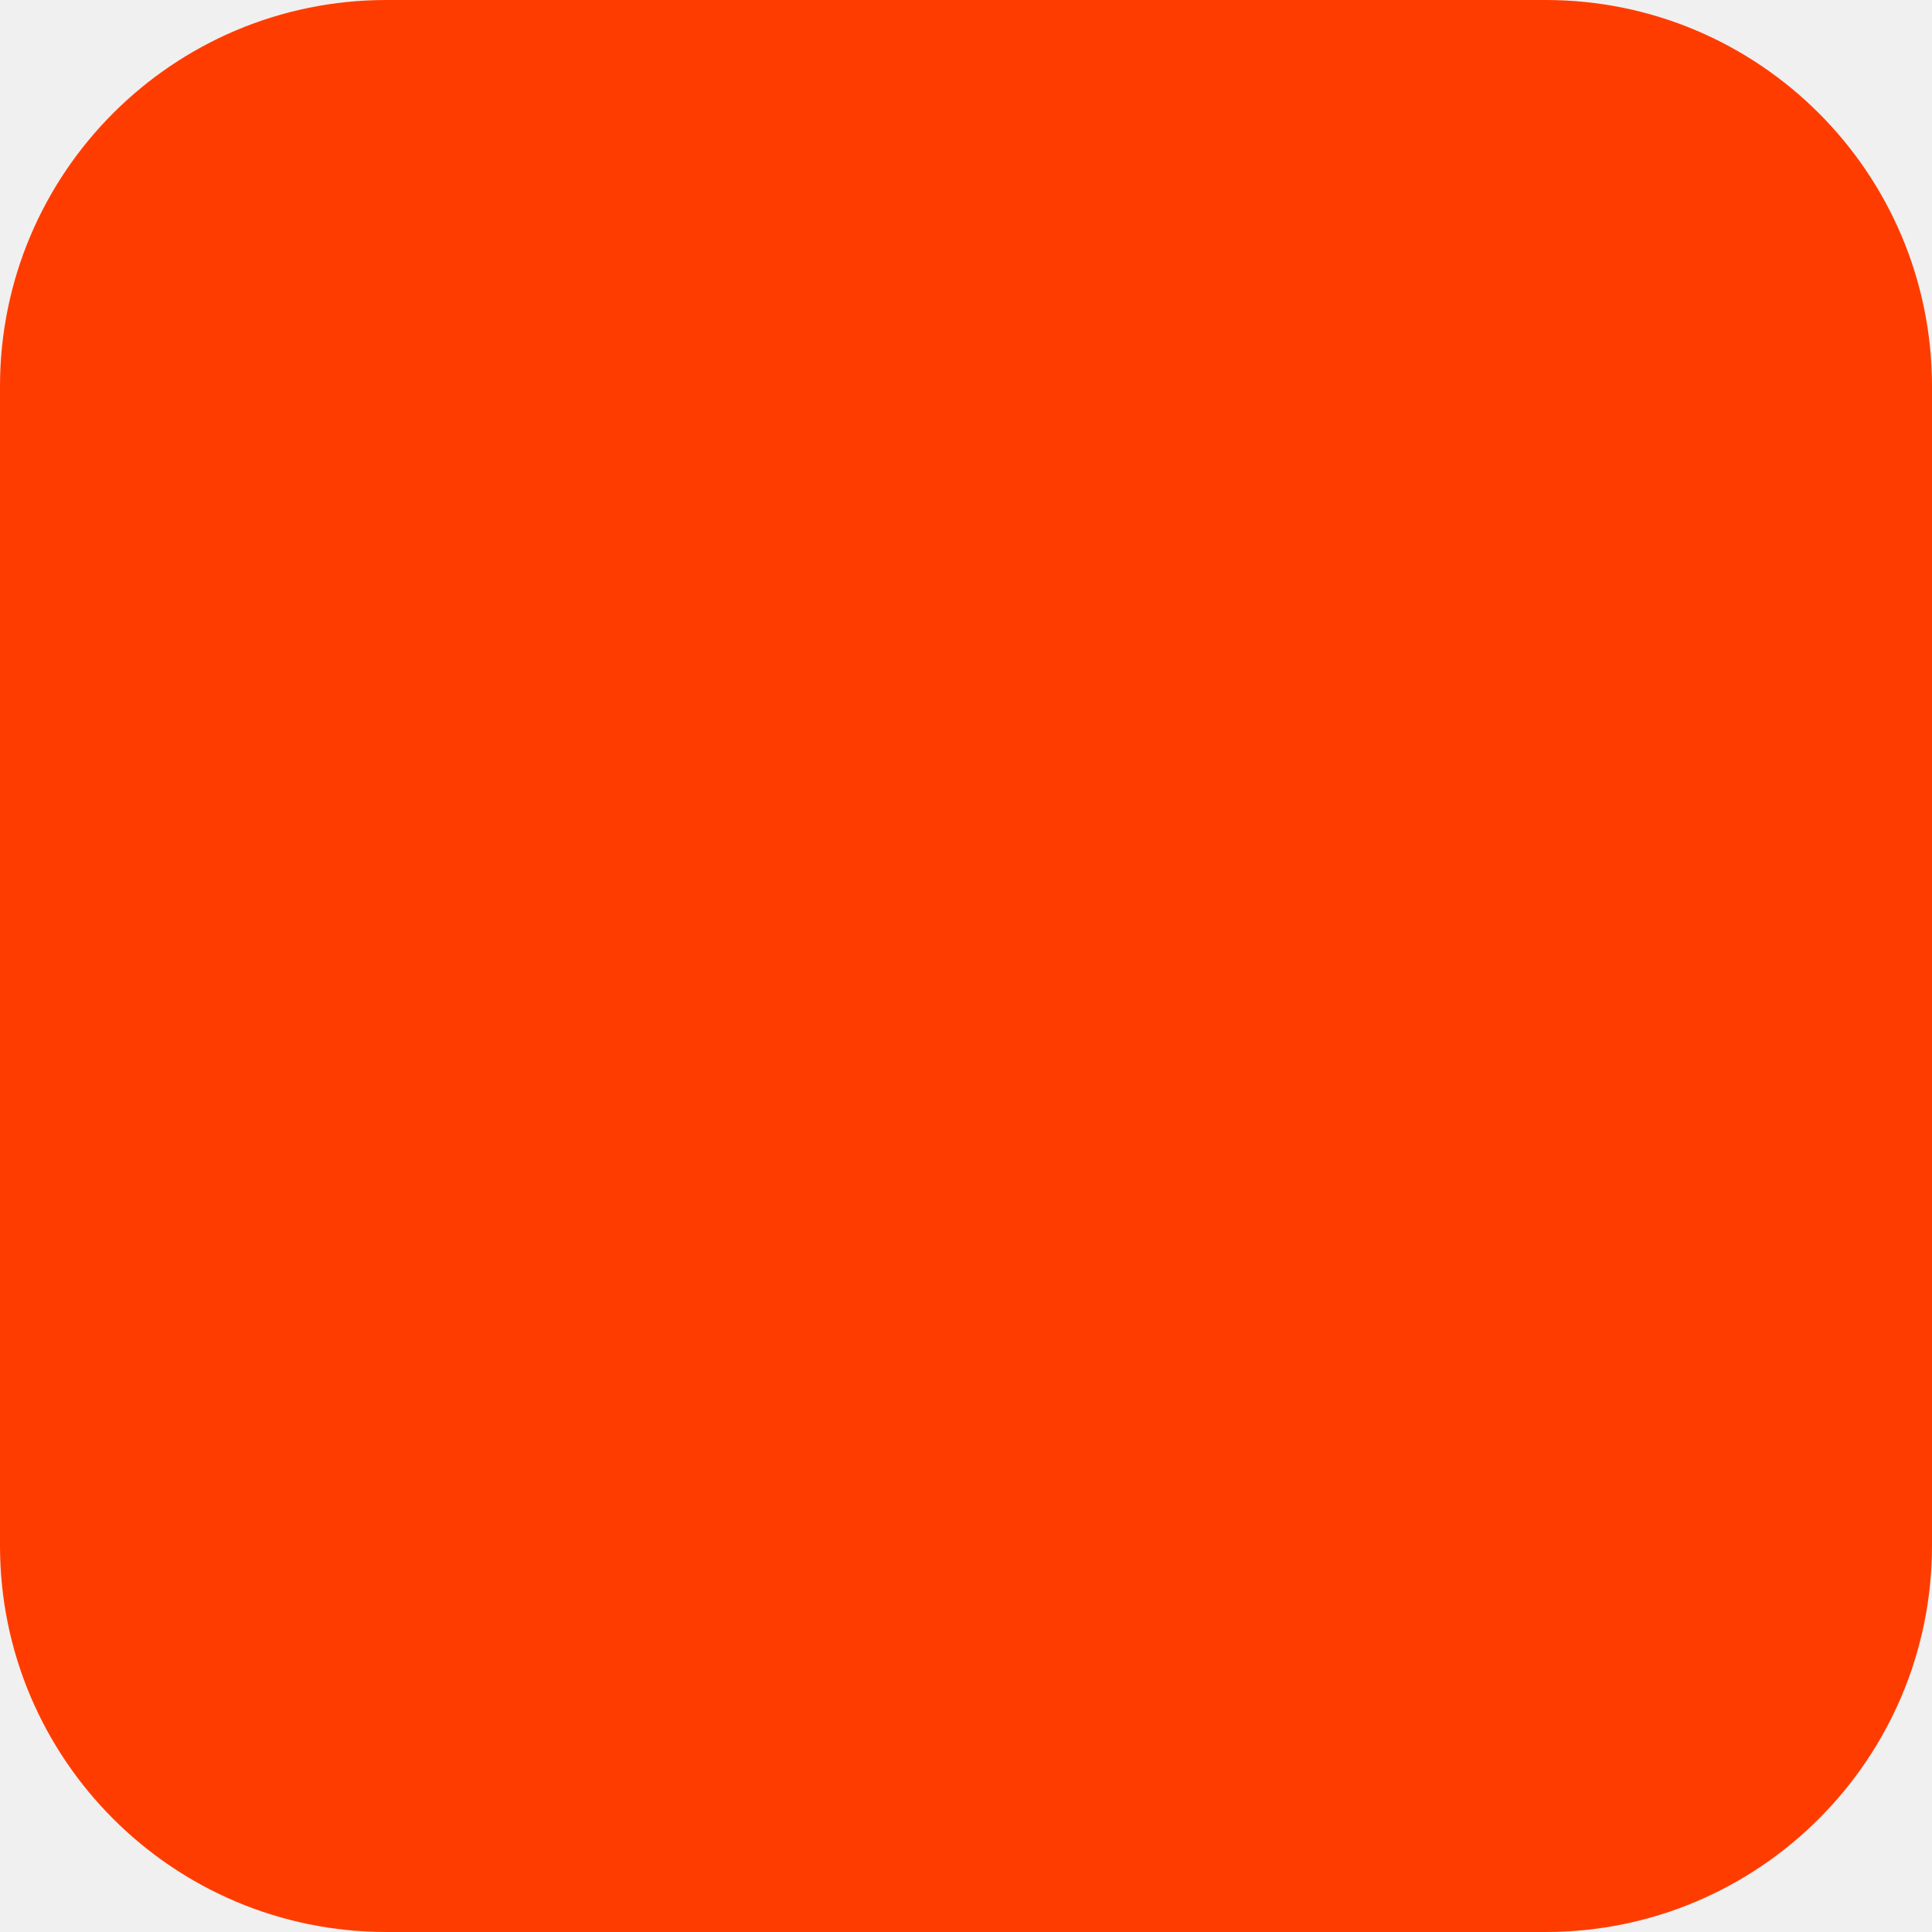
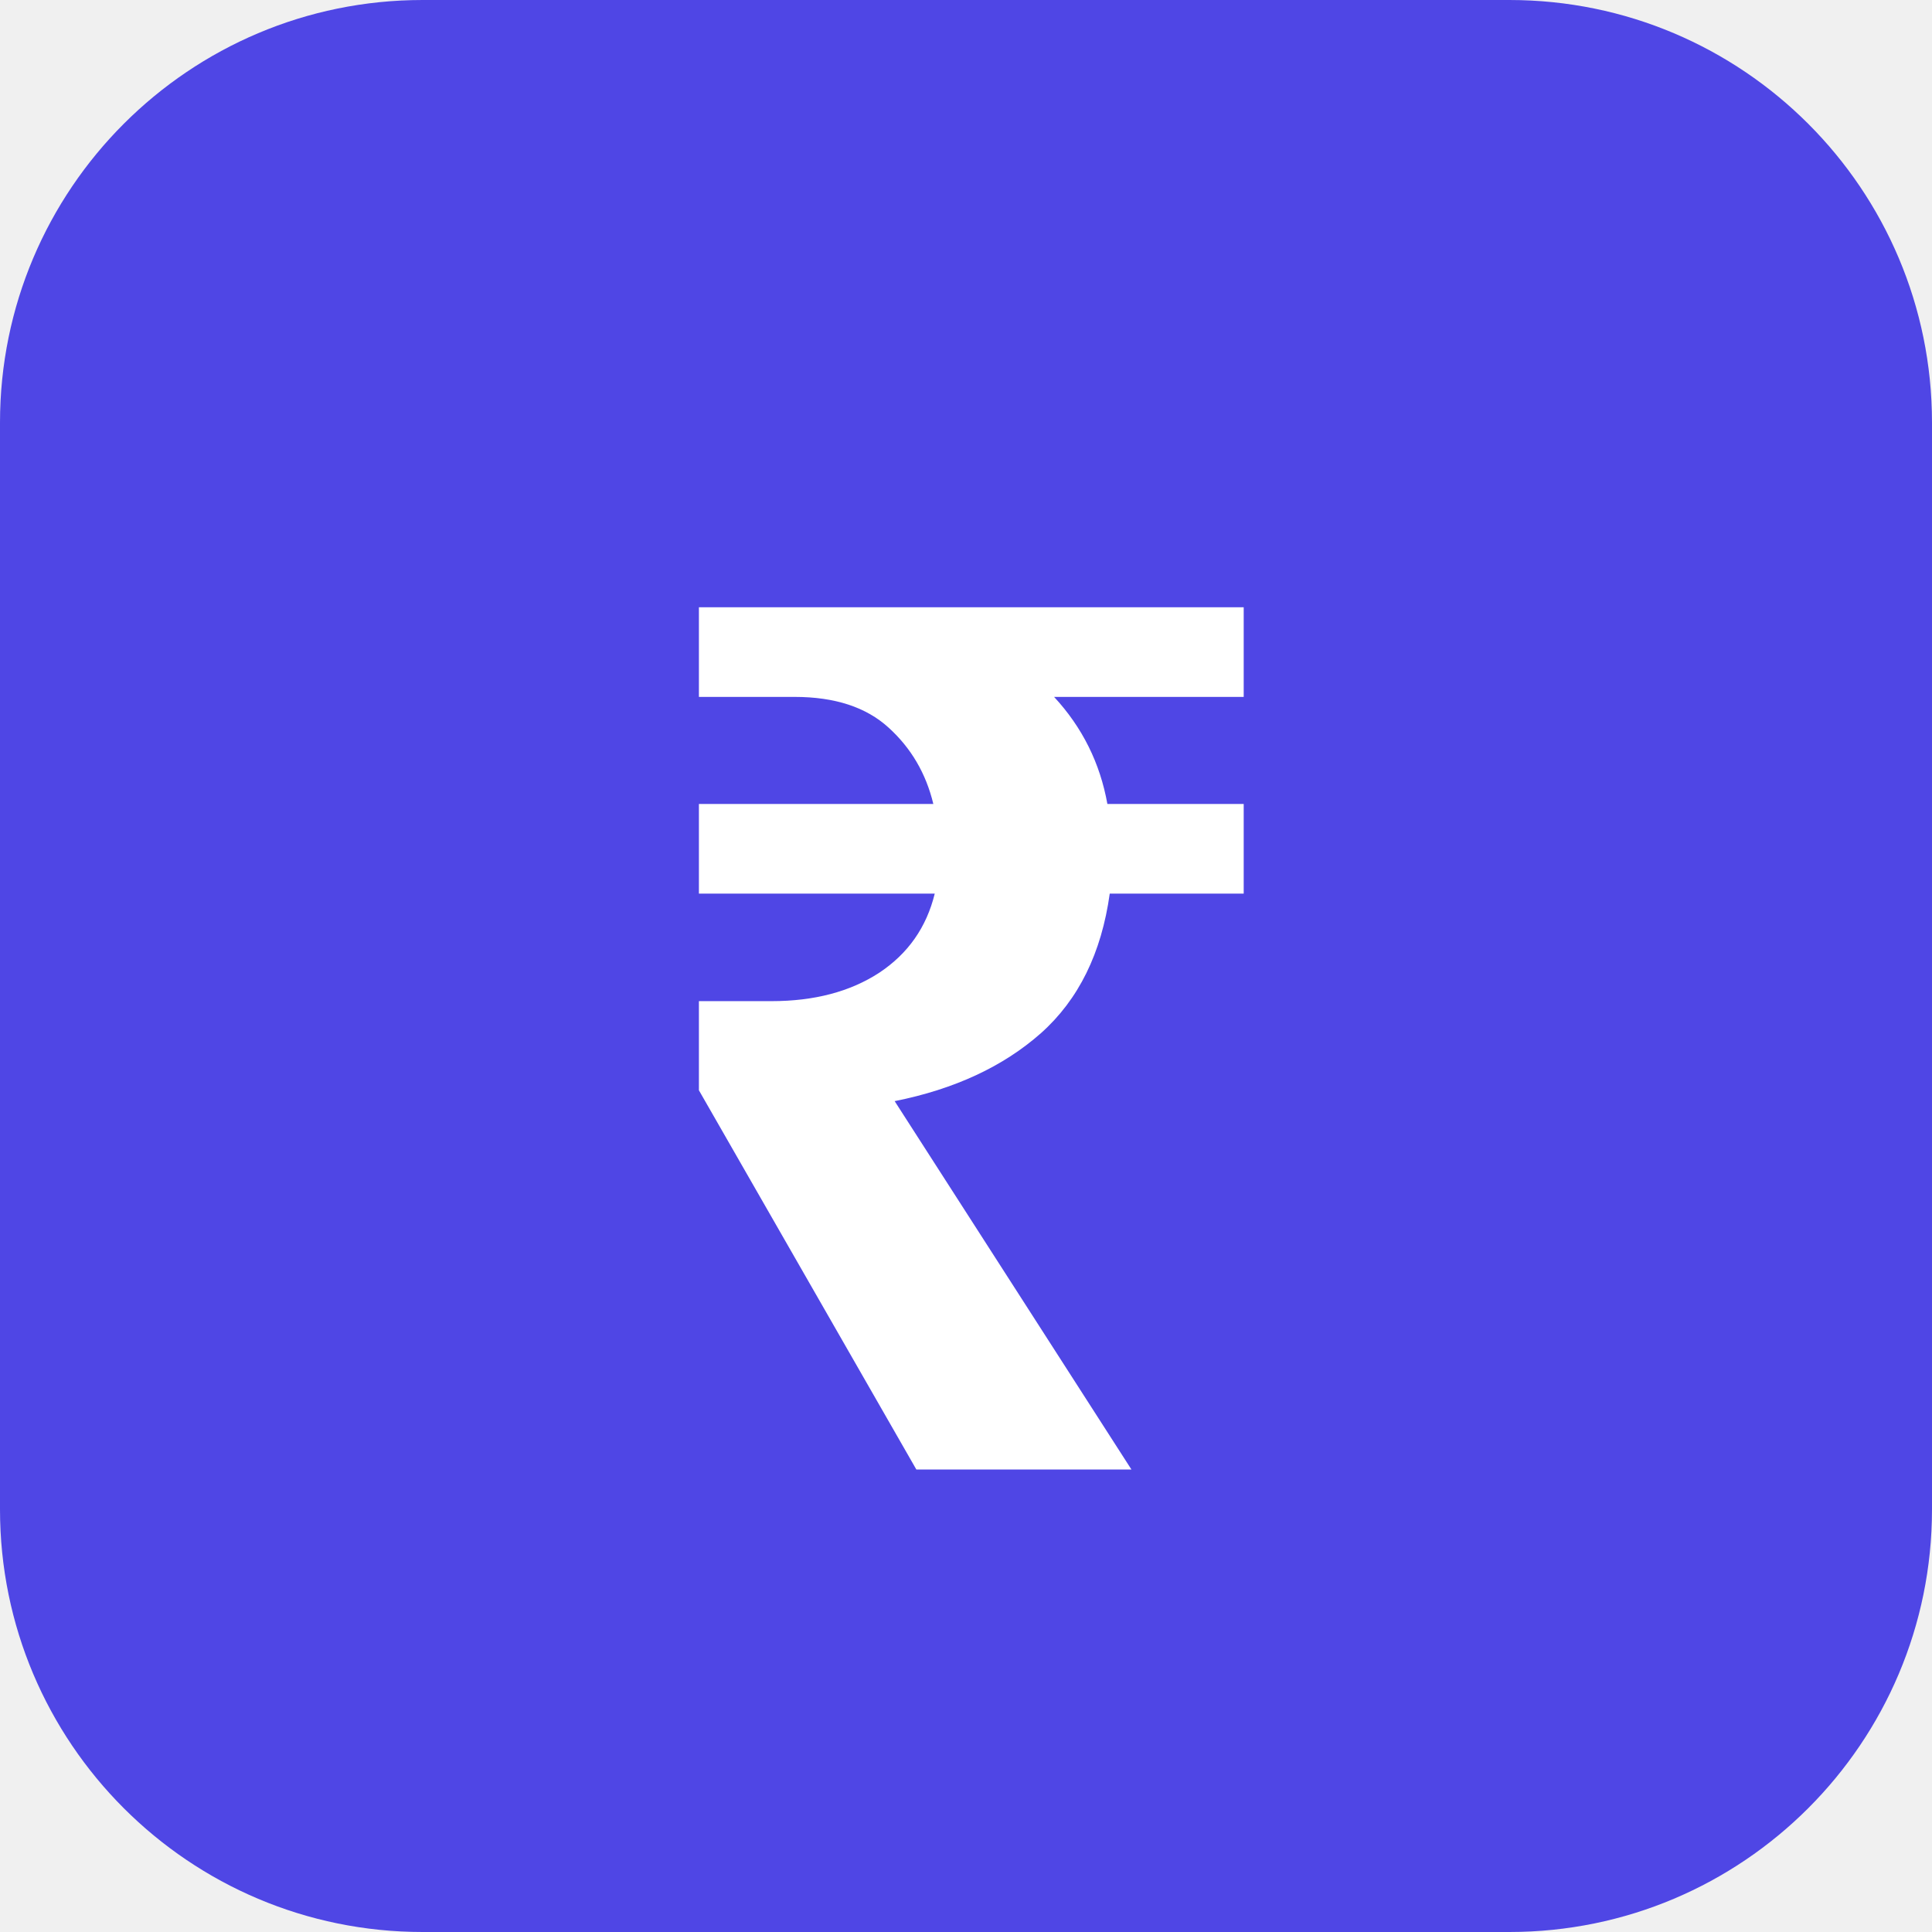
- <svg xmlns="http://www.w3.org/2000/svg" width="180" height="180" viewBox="0 0 180 180" fill="none">
-   <rect width="180" height="180" rx="36" fill="#FF3C00" />
+ <svg xmlns="http://www.w3.org/2000/svg" viewBox="0 0 64 64" fill="none">
+   <rect width="64" height="64" rx="14" fill="#4f46e5" />
+   <text x="50%" y="54%" dominant-baseline="middle" text-anchor="middle" font-family="Arial, sans-serif" font-size="40" font-weight="bold" fill="white">₹</text>
</svg>
